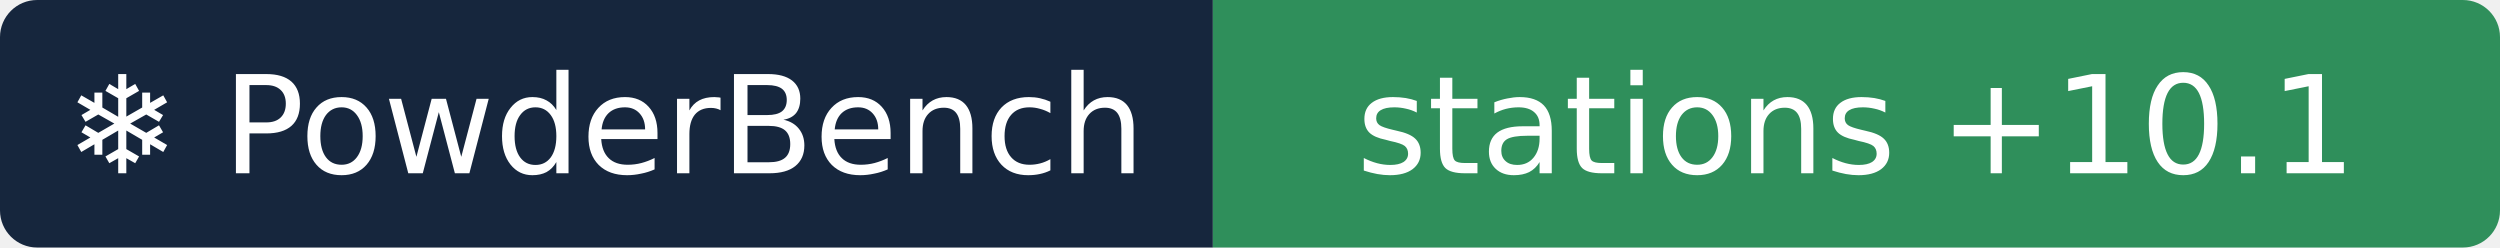
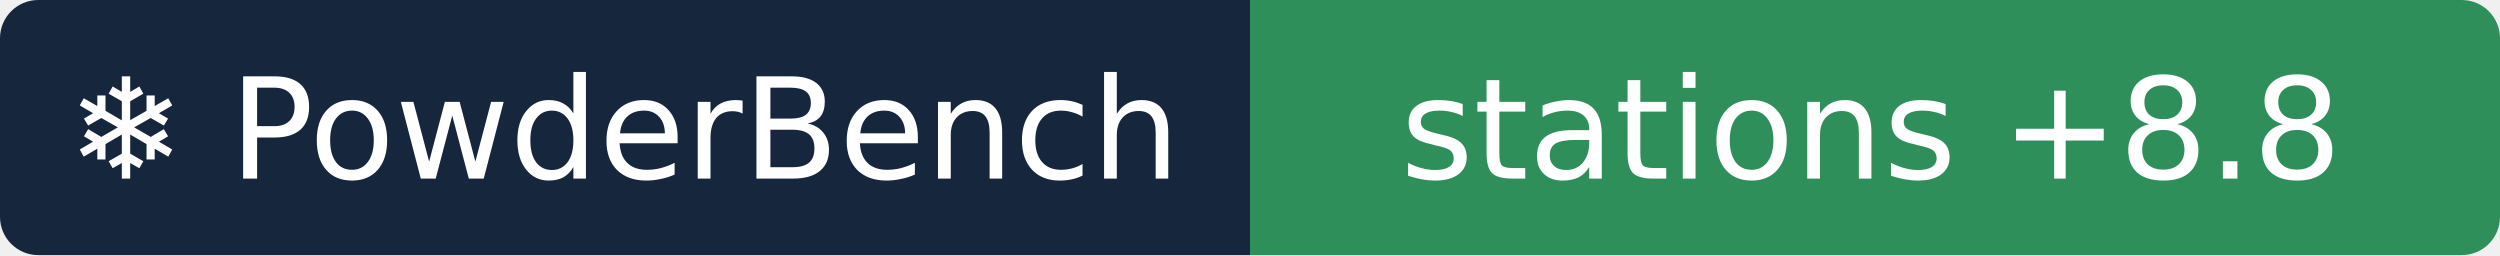
- <svg xmlns="http://www.w3.org/2000/svg" width="202" height="20" role="img" aria-label="❄ PowderBench: stations +10.1">
+ <svg xmlns="http://www.w3.org/2000/svg" width="196" height="20" role="img" aria-label="❄ PowderBench: stations +8.8">
  <clipPath id="r">
-     <rect width="202" height="20" rx="3" />
+     <rect width="196" height="20" rx="3" />
  </clipPath>
  <g clip-path="url(#r)">
    <rect width="98" height="20" fill="#16263d" />
-     <rect x="98" width="104" height="20" fill="#2f8f5b" />
+     <rect x="98" width="98" height="20" fill="#2f8f5b" />
  </g>
  <g fill="#fff" text-anchor="middle" font-family="Verdana,DejaVu Sans,sans-serif" font-size="11">
    <text x="48.9" y="14">❄ PowderBench</text>
-     <text x="150.0" y="14">stations +10.1</text>
+     <text x="146.7" y="14">stations +8.8</text>
  </g>
</svg>
